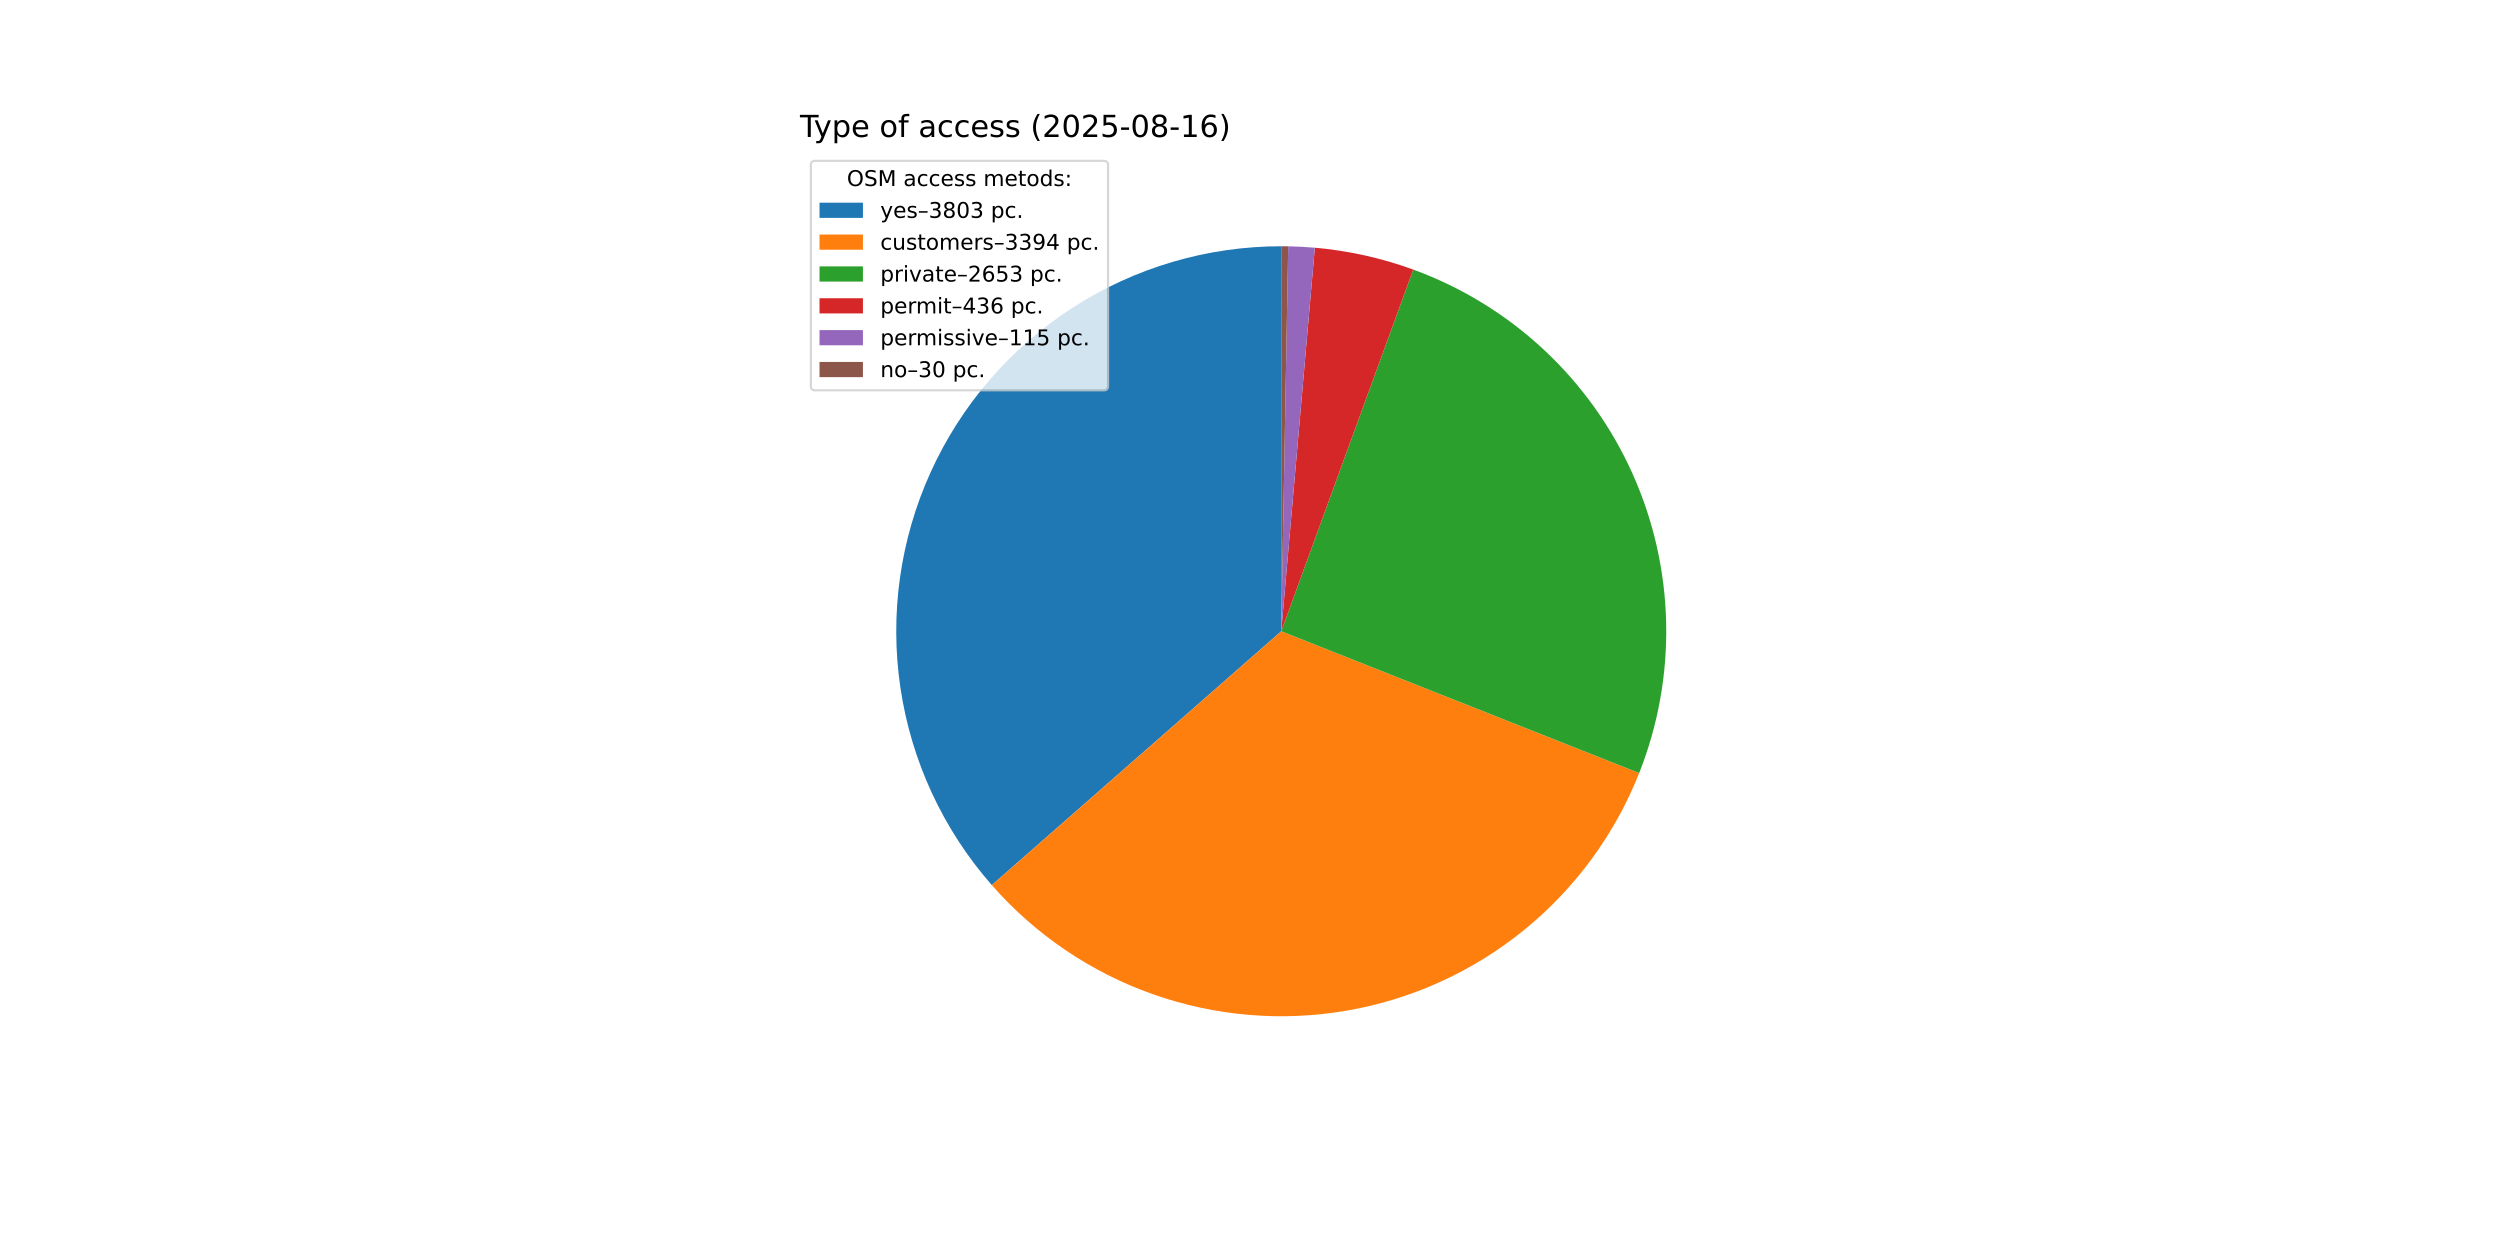
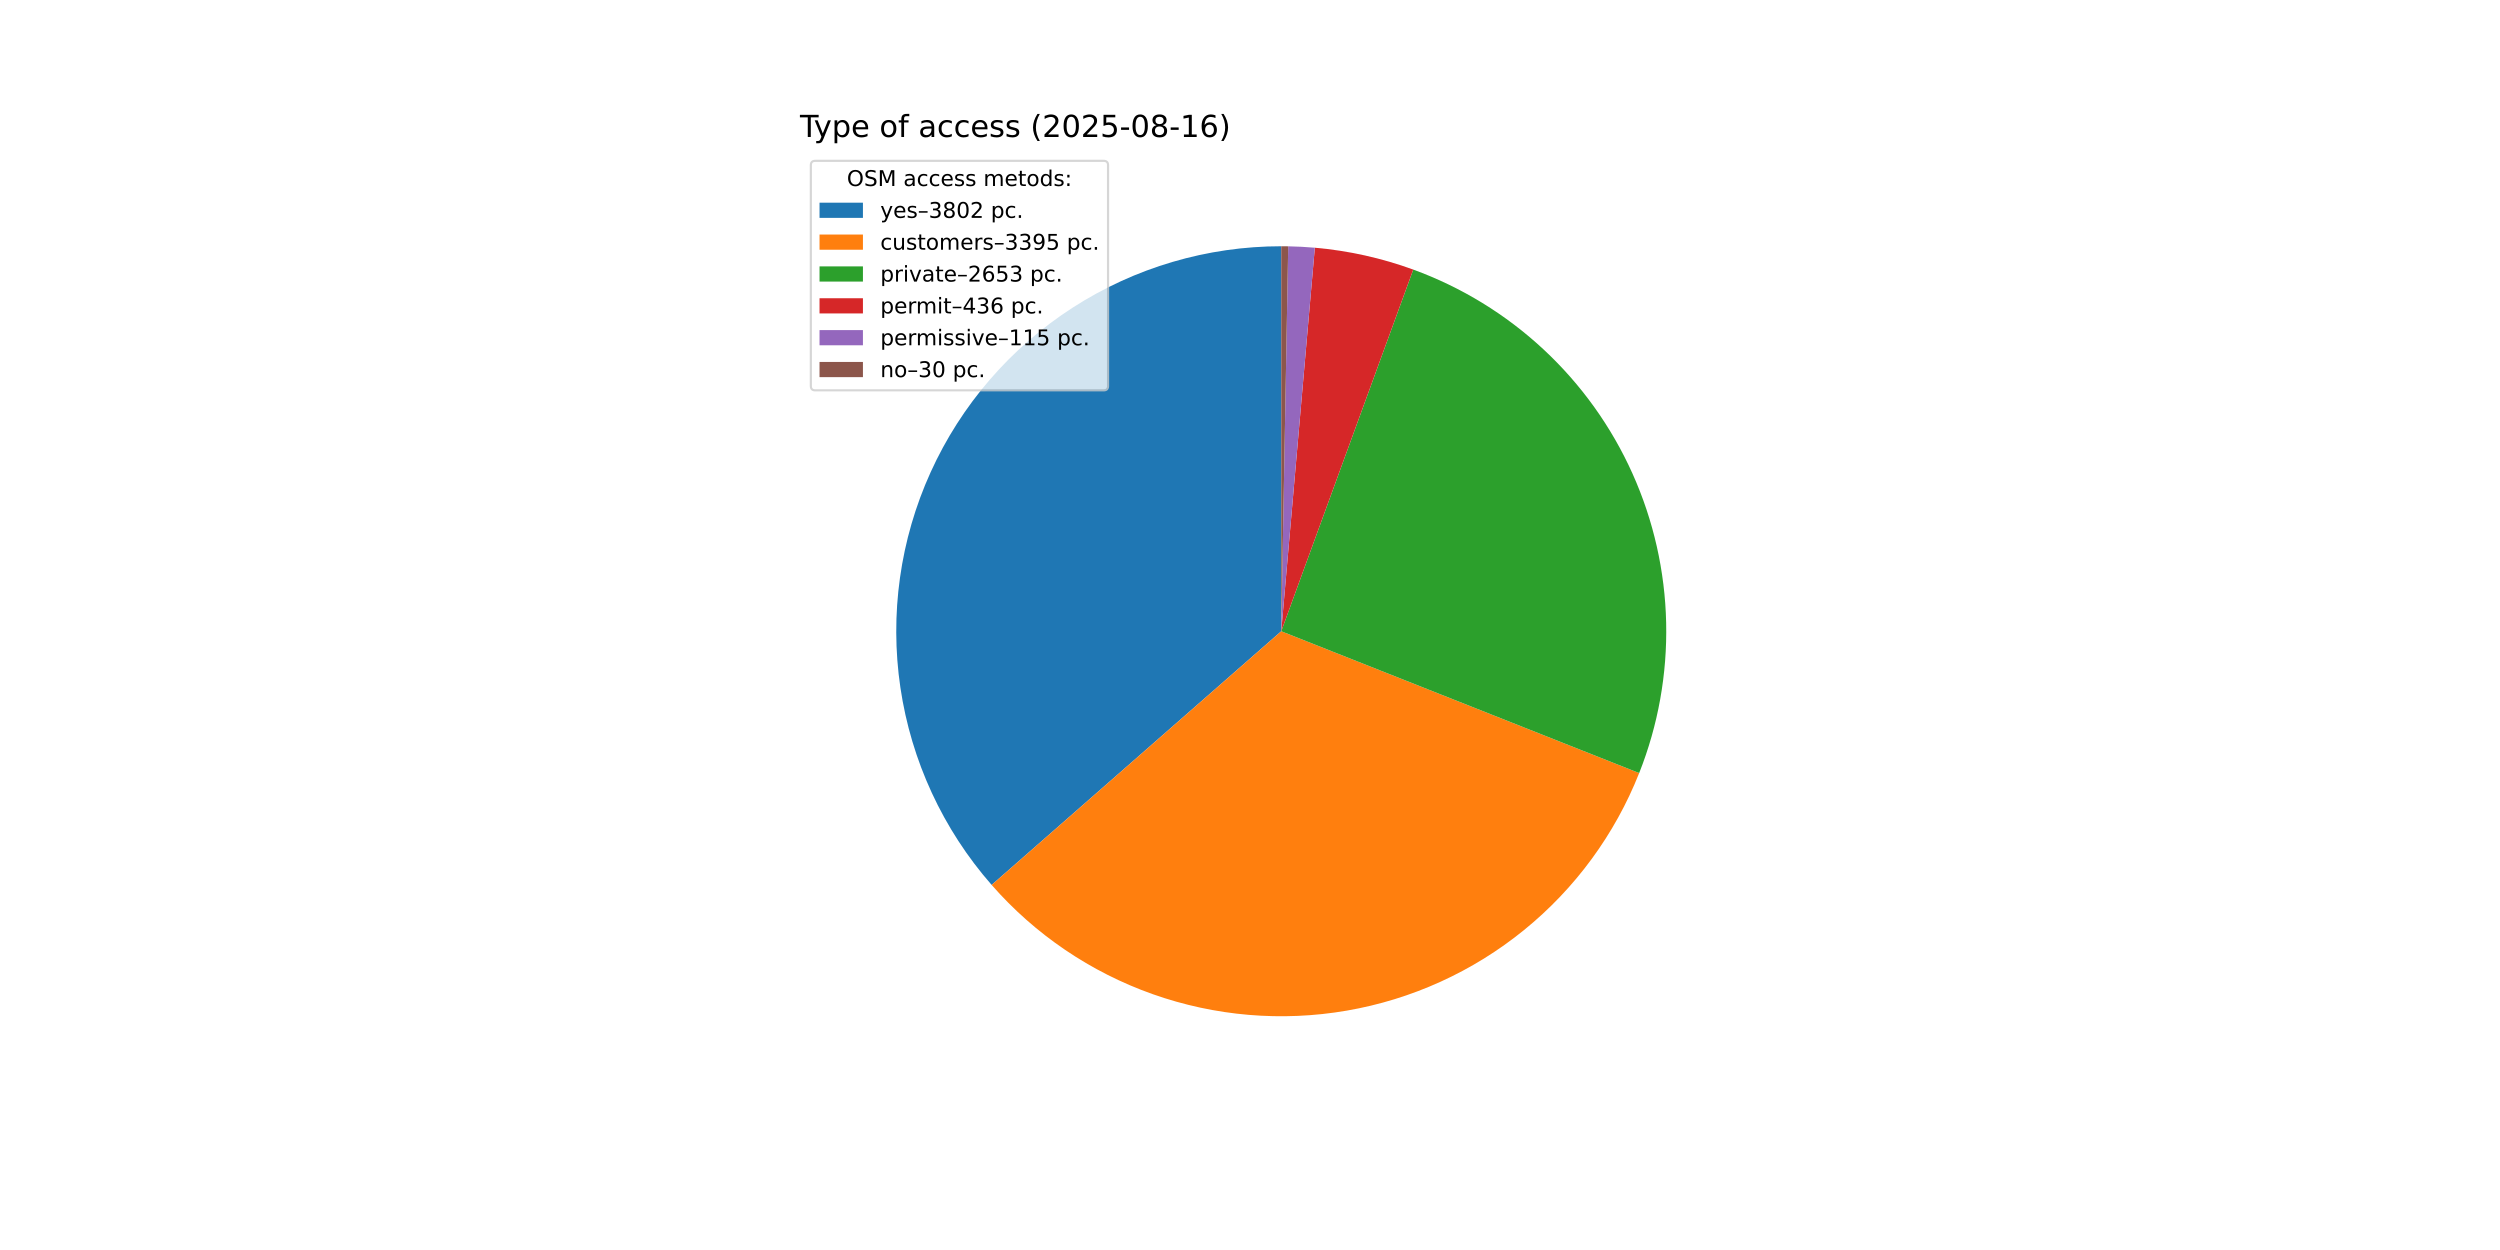
<svg xmlns="http://www.w3.org/2000/svg" xmlns:xlink="http://www.w3.org/1999/xlink" width="1152pt" height="576pt" viewBox="0 0 1152 576" version="1.1">
  <defs>
    <style type="text/css">*{stroke-linejoin: round; stroke-linecap: butt}</style>
  </defs>
  <g id="figure_1">
    <g id="patch_1">
      <path d="M 0 576  L 1152 576  L 1152 0  L 0 0  z " style="fill: #ffffff" />
    </g>
    <g id="axes_1">
      <g id="patch_2">
-         <path d="M 590.4 113.472  C 556.304 113.472 522.92 123.302 494.263 141.778  C 465.607 160.255 442.876 186.607 428.805 217.664  C 414.733 248.721 409.909 283.186 414.913 316.914  C 419.916 350.641 434.538 382.221 457.02 407.856  L 590.4 290.88  z " style="fill: #1f77b4" />
+         <path d="M 590.4 113.472  C 556.313 113.472 522.937 123.296 494.286 141.764  C 465.635 160.231 442.904 186.571 428.827 217.615  C 414.75 248.66 409.914 283.114 414.901 316.834  C 419.888 350.555 434.489 382.134 456.949 407.775  L 590.4 290.88  z " style="fill: #1f77b4" />
      </g>
      <g id="patch_3">
-         <path d="M 457.02 407.856  C 477.056 430.702 502.631 448.022 531.282 458.148  C 559.933 468.274 590.711 470.871 620.654 465.689  C 650.597 460.507 678.712 447.718 702.293 428.552  C 725.875 409.386 744.141 384.478 755.334 356.227  L 590.4 290.88  z " style="fill: #ff7f0e" />
+         <path d="M 456.949 407.775  C 476.978 430.641 502.551 447.979 531.206 458.121  C 559.861 468.264 590.648 470.873 620.601 465.698  C 650.554 460.524 678.681 447.737 702.273 428.568  C 725.864 409.4 744.138 384.487 755.334 356.227  L 590.4 290.88  z " style="fill: #ff7f0e" />
      </g>
      <g id="patch_4">
        <path d="M 755.334 356.227  C 764.066 334.19 768.292 310.624 767.764 286.926  C 767.236 263.228 761.963 239.875 752.259 218.249  C 742.554 196.622 728.613 177.158 711.261 161.01  C 693.909 144.861 673.495 132.353 651.228 124.226  L 590.4 290.88  z " style="fill: #2ca02c" />
      </g>
      <g id="patch_5">
        <path d="M 651.228 124.226  C 643.93 121.562 636.466 119.381 628.883 117.696  C 621.3 116.011 613.614 114.826 605.875 114.148  L 590.4 290.88  z " style="fill: #d62728" />
      </g>
      <g id="patch_6">
        <path d="M 605.875 114.148  C 603.835 113.97 601.792 113.826 599.746 113.718  C 597.701 113.61 595.654 113.538 593.606 113.501  L 590.4 290.88  z " style="fill: #9467bd" />
      </g>
      <g id="patch_7">
        <path d="M 593.606 113.501  C 593.072 113.491 592.537 113.484 592.003 113.479  C 591.469 113.474 590.934 113.472 590.4 113.472  L 590.4 290.88  z " style="fill: #8c564b" />
      </g>
      <g id="matplotlib.axis_1" />
      <g id="matplotlib.axis_2" />
      <g id="text_1">
        <g transform="translate(368.64 63.12) scale(0.14 -0.14)">
          <defs>
            <path id="DejaVuSans-54" d="M -19 4666  L 3928 4666  L 3928 4134  L 2272 4134  L 2272 0  L 1638 0  L 1638 4134  L -19 4134  L -19 4666  z " transform="scale(0.015625)" />
            <path id="DejaVuSans-79" d="M 2059 -325  Q 1816 -950 1584 -1140  Q 1353 -1331 966 -1331  L 506 -1331  L 506 -850  L 844 -850  Q 1081 -850 1212 -737  Q 1344 -625 1503 -206  L 1606 56  L 191 3500  L 800 3500  L 1894 763  L 2988 3500  L 3597 3500  L 2059 -325  z " transform="scale(0.015625)" />
            <path id="DejaVuSans-70" d="M 1159 525  L 1159 -1331  L 581 -1331  L 581 3500  L 1159 3500  L 1159 2969  Q 1341 3281 1617 3432  Q 1894 3584 2278 3584  Q 2916 3584 3314 3078  Q 3713 2572 3713 1747  Q 3713 922 3314 415  Q 2916 -91 2278 -91  Q 1894 -91 1617 61  Q 1341 213 1159 525  z M 3116 1747  Q 3116 2381 2855 2742  Q 2594 3103 2138 3103  Q 1681 3103 1420 2742  Q 1159 2381 1159 1747  Q 1159 1113 1420 752  Q 1681 391 2138 391  Q 2594 391 2855 752  Q 3116 1113 3116 1747  z " transform="scale(0.015625)" />
            <path id="DejaVuSans-65" d="M 3597 1894  L 3597 1613  L 953 1613  Q 991 1019 1311 708  Q 1631 397 2203 397  Q 2534 397 2845 478  Q 3156 559 3463 722  L 3463 178  Q 3153 47 2828 -22  Q 2503 -91 2169 -91  Q 1331 -91 842 396  Q 353 884 353 1716  Q 353 2575 817 3079  Q 1281 3584 2069 3584  Q 2775 3584 3186 3129  Q 3597 2675 3597 1894  z M 3022 2063  Q 3016 2534 2758 2815  Q 2500 3097 2075 3097  Q 1594 3097 1305 2825  Q 1016 2553 972 2059  L 3022 2063  z " transform="scale(0.015625)" />
            <path id="DejaVuSans-20" transform="scale(0.015625)" />
            <path id="DejaVuSans-6f" d="M 1959 3097  Q 1497 3097 1228 2736  Q 959 2375 959 1747  Q 959 1119 1226 758  Q 1494 397 1959 397  Q 2419 397 2687 759  Q 2956 1122 2956 1747  Q 2956 2369 2687 2733  Q 2419 3097 1959 3097  z M 1959 3584  Q 2709 3584 3137 3096  Q 3566 2609 3566 1747  Q 3566 888 3137 398  Q 2709 -91 1959 -91  Q 1206 -91 779 398  Q 353 888 353 1747  Q 353 2609 779 3096  Q 1206 3584 1959 3584  z " transform="scale(0.015625)" />
            <path id="DejaVuSans-66" d="M 2375 4863  L 2375 4384  L 1825 4384  Q 1516 4384 1395 4259  Q 1275 4134 1275 3809  L 1275 3500  L 2222 3500  L 2222 3053  L 1275 3053  L 1275 0  L 697 0  L 697 3053  L 147 3053  L 147 3500  L 697 3500  L 697 3744  Q 697 4328 969 4595  Q 1241 4863 1831 4863  L 2375 4863  z " transform="scale(0.015625)" />
            <path id="DejaVuSans-61" d="M 2194 1759  Q 1497 1759 1228 1600  Q 959 1441 959 1056  Q 959 750 1161 570  Q 1363 391 1709 391  Q 2188 391 2477 730  Q 2766 1069 2766 1631  L 2766 1759  L 2194 1759  z M 3341 1997  L 3341 0  L 2766 0  L 2766 531  Q 2569 213 2275 61  Q 1981 -91 1556 -91  Q 1019 -91 701 211  Q 384 513 384 1019  Q 384 1609 779 1909  Q 1175 2209 1959 2209  L 2766 2209  L 2766 2266  Q 2766 2663 2505 2880  Q 2244 3097 1772 3097  Q 1472 3097 1187 3025  Q 903 2953 641 2809  L 641 3341  Q 956 3463 1253 3523  Q 1550 3584 1831 3584  Q 2591 3584 2966 3190  Q 3341 2797 3341 1997  z " transform="scale(0.015625)" />
            <path id="DejaVuSans-63" d="M 3122 3366  L 3122 2828  Q 2878 2963 2633 3030  Q 2388 3097 2138 3097  Q 1578 3097 1268 2742  Q 959 2388 959 1747  Q 959 1106 1268 751  Q 1578 397 2138 397  Q 2388 397 2633 464  Q 2878 531 3122 666  L 3122 134  Q 2881 22 2623 -34  Q 2366 -91 2075 -91  Q 1284 -91 818 406  Q 353 903 353 1747  Q 353 2603 823 3093  Q 1294 3584 2113 3584  Q 2378 3584 2631 3529  Q 2884 3475 3122 3366  z " transform="scale(0.015625)" />
            <path id="DejaVuSans-73" d="M 2834 3397  L 2834 2853  Q 2591 2978 2328 3040  Q 2066 3103 1784 3103  Q 1356 3103 1142 2972  Q 928 2841 928 2578  Q 928 2378 1081 2264  Q 1234 2150 1697 2047  L 1894 2003  Q 2506 1872 2764 1633  Q 3022 1394 3022 966  Q 3022 478 2636 193  Q 2250 -91 1575 -91  Q 1294 -91 989 -36  Q 684 19 347 128  L 347 722  Q 666 556 975 473  Q 1284 391 1588 391  Q 1994 391 2212 530  Q 2431 669 2431 922  Q 2431 1156 2273 1281  Q 2116 1406 1581 1522  L 1381 1569  Q 847 1681 609 1914  Q 372 2147 372 2553  Q 372 3047 722 3315  Q 1072 3584 1716 3584  Q 2034 3584 2315 3537  Q 2597 3491 2834 3397  z " transform="scale(0.015625)" />
            <path id="DejaVuSans-28" d="M 1984 4856  Q 1566 4138 1362 3434  Q 1159 2731 1159 2009  Q 1159 1288 1364 580  Q 1569 -128 1984 -844  L 1484 -844  Q 1016 -109 783 600  Q 550 1309 550 2009  Q 550 2706 781 3412  Q 1013 4119 1484 4856  L 1984 4856  z " transform="scale(0.015625)" />
            <path id="DejaVuSans-32" d="M 1228 531  L 3431 531  L 3431 0  L 469 0  L 469 531  Q 828 903 1448 1529  Q 2069 2156 2228 2338  Q 2531 2678 2651 2914  Q 2772 3150 2772 3378  Q 2772 3750 2511 3984  Q 2250 4219 1831 4219  Q 1534 4219 1204 4116  Q 875 4013 500 3803  L 500 4441  Q 881 4594 1212 4672  Q 1544 4750 1819 4750  Q 2544 4750 2975 4387  Q 3406 4025 3406 3419  Q 3406 3131 3298 2873  Q 3191 2616 2906 2266  Q 2828 2175 2409 1742  Q 1991 1309 1228 531  z " transform="scale(0.015625)" />
            <path id="DejaVuSans-30" d="M 2034 4250  Q 1547 4250 1301 3770  Q 1056 3291 1056 2328  Q 1056 1369 1301 889  Q 1547 409 2034 409  Q 2525 409 2770 889  Q 3016 1369 3016 2328  Q 3016 3291 2770 3770  Q 2525 4250 2034 4250  z M 2034 4750  Q 2819 4750 3233 4129  Q 3647 3509 3647 2328  Q 3647 1150 3233 529  Q 2819 -91 2034 -91  Q 1250 -91 836 529  Q 422 1150 422 2328  Q 422 3509 836 4129  Q 1250 4750 2034 4750  z " transform="scale(0.015625)" />
            <path id="DejaVuSans-35" d="M 691 4666  L 3169 4666  L 3169 4134  L 1269 4134  L 1269 2991  Q 1406 3038 1543 3061  Q 1681 3084 1819 3084  Q 2600 3084 3056 2656  Q 3513 2228 3513 1497  Q 3513 744 3044 326  Q 2575 -91 1722 -91  Q 1428 -91 1123 -41  Q 819 9 494 109  L 494 744  Q 775 591 1075 516  Q 1375 441 1709 441  Q 2250 441 2565 725  Q 2881 1009 2881 1497  Q 2881 1984 2565 2268  Q 2250 2553 1709 2553  Q 1456 2553 1204 2497  Q 953 2441 691 2322  L 691 4666  z " transform="scale(0.015625)" />
            <path id="DejaVuSans-2d" d="M 313 2009  L 1997 2009  L 1997 1497  L 313 1497  L 313 2009  z " transform="scale(0.015625)" />
            <path id="DejaVuSans-38" d="M 2034 2216  Q 1584 2216 1326 1975  Q 1069 1734 1069 1313  Q 1069 891 1326 650  Q 1584 409 2034 409  Q 2484 409 2743 651  Q 3003 894 3003 1313  Q 3003 1734 2745 1975  Q 2488 2216 2034 2216  z M 1403 2484  Q 997 2584 770 2862  Q 544 3141 544 3541  Q 544 4100 942 4425  Q 1341 4750 2034 4750  Q 2731 4750 3128 4425  Q 3525 4100 3525 3541  Q 3525 3141 3298 2862  Q 3072 2584 2669 2484  Q 3125 2378 3379 2068  Q 3634 1759 3634 1313  Q 3634 634 3220 271  Q 2806 -91 2034 -91  Q 1263 -91 848 271  Q 434 634 434 1313  Q 434 1759 690 2068  Q 947 2378 1403 2484  z M 1172 3481  Q 1172 3119 1398 2916  Q 1625 2713 2034 2713  Q 2441 2713 2670 2916  Q 2900 3119 2900 3481  Q 2900 3844 2670 4047  Q 2441 4250 2034 4250  Q 1625 4250 1398 4047  Q 1172 3844 1172 3481  z " transform="scale(0.015625)" />
            <path id="DejaVuSans-31" d="M 794 531  L 1825 531  L 1825 4091  L 703 3866  L 703 4441  L 1819 4666  L 2450 4666  L 2450 531  L 3481 531  L 3481 0  L 794 0  L 794 531  z " transform="scale(0.015625)" />
            <path id="DejaVuSans-36" d="M 2113 2584  Q 1688 2584 1439 2293  Q 1191 2003 1191 1497  Q 1191 994 1439 701  Q 1688 409 2113 409  Q 2538 409 2786 701  Q 3034 994 3034 1497  Q 3034 2003 2786 2293  Q 2538 2584 2113 2584  z M 3366 4563  L 3366 3988  Q 3128 4100 2886 4159  Q 2644 4219 2406 4219  Q 1781 4219 1451 3797  Q 1122 3375 1075 2522  Q 1259 2794 1537 2939  Q 1816 3084 2150 3084  Q 2853 3084 3261 2657  Q 3669 2231 3669 1497  Q 3669 778 3244 343  Q 2819 -91 2113 -91  Q 1303 -91 875 529  Q 447 1150 447 2328  Q 447 3434 972 4092  Q 1497 4750 2381 4750  Q 2619 4750 2861 4703  Q 3103 4656 3366 4563  z " transform="scale(0.015625)" />
            <path id="DejaVuSans-29" d="M 513 4856  L 1013 4856  Q 1481 4119 1714 3412  Q 1947 2706 1947 2009  Q 1947 1309 1714 600  Q 1481 -109 1013 -844  L 513 -844  Q 928 -128 1133 580  Q 1338 1288 1338 2009  Q 1338 2731 1133 3434  Q 928 4138 513 4856  z " transform="scale(0.015625)" />
          </defs>
          <use xlink:href="#DejaVuSans-54" />
          <use xlink:href="#DejaVuSans-79" x="45.459" />
          <use xlink:href="#DejaVuSans-70" x="104.639" />
          <use xlink:href="#DejaVuSans-65" x="168.115" />
          <use xlink:href="#DejaVuSans-20" x="229.639" />
          <use xlink:href="#DejaVuSans-6f" x="261.426" />
          <use xlink:href="#DejaVuSans-66" x="322.607" />
          <use xlink:href="#DejaVuSans-20" x="357.812" />
          <use xlink:href="#DejaVuSans-61" x="389.6" />
          <use xlink:href="#DejaVuSans-63" x="450.879" />
          <use xlink:href="#DejaVuSans-63" x="505.859" />
          <use xlink:href="#DejaVuSans-65" x="560.84" />
          <use xlink:href="#DejaVuSans-73" x="622.363" />
          <use xlink:href="#DejaVuSans-73" x="674.463" />
          <use xlink:href="#DejaVuSans-20" x="726.562" />
          <use xlink:href="#DejaVuSans-28" x="758.35" />
          <use xlink:href="#DejaVuSans-32" x="797.363" />
          <use xlink:href="#DejaVuSans-30" x="860.986" />
          <use xlink:href="#DejaVuSans-32" x="924.609" />
          <use xlink:href="#DejaVuSans-35" x="988.232" />
          <use xlink:href="#DejaVuSans-2d" x="1051.855" />
          <use xlink:href="#DejaVuSans-30" x="1087.939" />
          <use xlink:href="#DejaVuSans-38" x="1151.562" />
          <use xlink:href="#DejaVuSans-2d" x="1215.186" />
          <use xlink:href="#DejaVuSans-31" x="1251.27" />
          <use xlink:href="#DejaVuSans-36" x="1314.893" />
          <use xlink:href="#DejaVuSans-29" x="1378.516" />
        </g>
      </g>
      <g id="legend_1">
        <g id="patch_8">
          <path d="M 375.64 179.867  L 508.592 179.867  Q 510.592 179.867 510.592 177.867  L 510.592 76.12  Q 510.592 74.12 508.592 74.12  L 375.64 74.12  Q 373.64 74.12 373.64 76.12  L 373.64 177.867  Q 373.64 179.867 375.64 179.867  z " style="fill: #ffffff; opacity: 0.8; stroke: #cccccc; stroke-linejoin: miter" />
        </g>
        <g id="text_2">
          <g transform="translate(390.2353 85.71844) scale(0.1 -0.1)">
            <defs>
              <path id="DejaVuSans-4f" d="M 2522 4238  Q 1834 4238 1429 3725  Q 1025 3213 1025 2328  Q 1025 1447 1429 934  Q 1834 422 2522 422  Q 3209 422 3611 934  Q 4013 1447 4013 2328  Q 4013 3213 3611 3725  Q 3209 4238 2522 4238  z M 2522 4750  Q 3503 4750 4090 4092  Q 4678 3434 4678 2328  Q 4678 1225 4090 567  Q 3503 -91 2522 -91  Q 1538 -91 948 565  Q 359 1222 359 2328  Q 359 3434 948 4092  Q 1538 4750 2522 4750  z " transform="scale(0.015625)" />
              <path id="DejaVuSans-53" d="M 3425 4513  L 3425 3897  Q 3066 4069 2747 4153  Q 2428 4238 2131 4238  Q 1616 4238 1336 4038  Q 1056 3838 1056 3469  Q 1056 3159 1242 3001  Q 1428 2844 1947 2747  L 2328 2669  Q 3034 2534 3370 2195  Q 3706 1856 3706 1288  Q 3706 609 3251 259  Q 2797 -91 1919 -91  Q 1588 -91 1214 -16  Q 841 59 441 206  L 441 856  Q 825 641 1194 531  Q 1563 422 1919 422  Q 2459 422 2753 634  Q 3047 847 3047 1241  Q 3047 1584 2836 1778  Q 2625 1972 2144 2069  L 1759 2144  Q 1053 2284 737 2584  Q 422 2884 422 3419  Q 422 4038 858 4394  Q 1294 4750 2059 4750  Q 2388 4750 2728 4690  Q 3069 4631 3425 4513  z " transform="scale(0.015625)" />
              <path id="DejaVuSans-4d" d="M 628 4666  L 1569 4666  L 2759 1491  L 3956 4666  L 4897 4666  L 4897 0  L 4281 0  L 4281 4097  L 3078 897  L 2444 897  L 1241 4097  L 1241 0  L 628 0  L 628 4666  z " transform="scale(0.015625)" />
              <path id="DejaVuSans-6d" d="M 3328 2828  Q 3544 3216 3844 3400  Q 4144 3584 4550 3584  Q 5097 3584 5394 3201  Q 5691 2819 5691 2113  L 5691 0  L 5113 0  L 5113 2094  Q 5113 2597 4934 2840  Q 4756 3084 4391 3084  Q 3944 3084 3684 2787  Q 3425 2491 3425 1978  L 3425 0  L 2847 0  L 2847 2094  Q 2847 2600 2669 2842  Q 2491 3084 2119 3084  Q 1678 3084 1418 2786  Q 1159 2488 1159 1978  L 1159 0  L 581 0  L 581 3500  L 1159 3500  L 1159 2956  Q 1356 3278 1631 3431  Q 1906 3584 2284 3584  Q 2666 3584 2933 3390  Q 3200 3197 3328 2828  z " transform="scale(0.015625)" />
              <path id="DejaVuSans-74" d="M 1172 4494  L 1172 3500  L 2356 3500  L 2356 3053  L 1172 3053  L 1172 1153  Q 1172 725 1289 603  Q 1406 481 1766 481  L 2356 481  L 2356 0  L 1766 0  Q 1100 0 847 248  Q 594 497 594 1153  L 594 3053  L 172 3053  L 172 3500  L 594 3500  L 594 4494  L 1172 4494  z " transform="scale(0.015625)" />
              <path id="DejaVuSans-64" d="M 2906 2969  L 2906 4863  L 3481 4863  L 3481 0  L 2906 0  L 2906 525  Q 2725 213 2448 61  Q 2172 -91 1784 -91  Q 1150 -91 751 415  Q 353 922 353 1747  Q 353 2572 751 3078  Q 1150 3584 1784 3584  Q 2172 3584 2448 3432  Q 2725 3281 2906 2969  z M 947 1747  Q 947 1113 1208 752  Q 1469 391 1925 391  Q 2381 391 2643 752  Q 2906 1113 2906 1747  Q 2906 2381 2643 2742  Q 2381 3103 1925 3103  Q 1469 3103 1208 2742  Q 947 2381 947 1747  z " transform="scale(0.015625)" />
              <path id="DejaVuSans-3a" d="M 750 794  L 1409 794  L 1409 0  L 750 0  L 750 794  z M 750 3309  L 1409 3309  L 1409 2516  L 750 2516  L 750 3309  z " transform="scale(0.015625)" />
            </defs>
            <use xlink:href="#DejaVuSans-4f" />
            <use xlink:href="#DejaVuSans-53" x="78.711" />
            <use xlink:href="#DejaVuSans-4d" x="142.188" />
            <use xlink:href="#DejaVuSans-20" x="228.467" />
            <use xlink:href="#DejaVuSans-61" x="260.254" />
            <use xlink:href="#DejaVuSans-63" x="321.533" />
            <use xlink:href="#DejaVuSans-63" x="376.514" />
            <use xlink:href="#DejaVuSans-65" x="431.494" />
            <use xlink:href="#DejaVuSans-73" x="493.018" />
            <use xlink:href="#DejaVuSans-73" x="545.117" />
            <use xlink:href="#DejaVuSans-20" x="597.217" />
            <use xlink:href="#DejaVuSans-6d" x="629.004" />
            <use xlink:href="#DejaVuSans-65" x="726.416" />
            <use xlink:href="#DejaVuSans-74" x="787.939" />
            <use xlink:href="#DejaVuSans-6f" x="827.148" />
            <use xlink:href="#DejaVuSans-64" x="888.33" />
            <use xlink:href="#DejaVuSans-73" x="951.807" />
            <use xlink:href="#DejaVuSans-3a" x="1003.906" />
          </g>
        </g>
        <g id="patch_9">
          <path d="M 377.64 100.397  L 397.64 100.397  L 397.64 93.397  L 377.64 93.397  z " style="fill: #1f77b4" />
        </g>
        <g id="text_3">
          <g transform="translate(405.64 100.3966) scale(0.1 -0.1)">
            <defs>
              <path id="DejaVuSans-2013" d="M 313 1978  L 2888 1978  L 2888 1528  L 313 1528  L 313 1978  z " transform="scale(0.015625)" />
              <path id="DejaVuSans-33" d="M 2597 2516  Q 3050 2419 3304 2112  Q 3559 1806 3559 1356  Q 3559 666 3084 287  Q 2609 -91 1734 -91  Q 1441 -91 1130 -33  Q 819 25 488 141  L 488 750  Q 750 597 1062 519  Q 1375 441 1716 441  Q 2309 441 2620 675  Q 2931 909 2931 1356  Q 2931 1769 2642 2001  Q 2353 2234 1838 2234  L 1294 2234  L 1294 2753  L 1863 2753  Q 2328 2753 2575 2939  Q 2822 3125 2822 3475  Q 2822 3834 2567 4026  Q 2313 4219 1838 4219  Q 1578 4219 1281 4162  Q 984 4106 628 3988  L 628 4550  Q 988 4650 1302 4700  Q 1616 4750 1894 4750  Q 2613 4750 3031 4423  Q 3450 4097 3450 3541  Q 3450 3153 3228 2886  Q 3006 2619 2597 2516  z " transform="scale(0.015625)" />
              <path id="DejaVuSans-2e" d="M 684 794  L 1344 794  L 1344 0  L 684 0  L 684 794  z " transform="scale(0.015625)" />
            </defs>
            <use xlink:href="#DejaVuSans-79" />
            <use xlink:href="#DejaVuSans-65" x="59.18" />
            <use xlink:href="#DejaVuSans-73" x="120.703" />
            <use xlink:href="#DejaVuSans-2013" x="172.803" />
            <use xlink:href="#DejaVuSans-33" x="222.803" />
            <use xlink:href="#DejaVuSans-38" x="286.426" />
            <use xlink:href="#DejaVuSans-30" x="350.049" />
-             <use xlink:href="#DejaVuSans-33" x="413.672" />
+             <use xlink:href="#DejaVuSans-32" x="413.672" />
            <use xlink:href="#DejaVuSans-20" x="477.295" />
            <use xlink:href="#DejaVuSans-70" x="509.082" />
            <use xlink:href="#DejaVuSans-63" x="572.559" />
            <use xlink:href="#DejaVuSans-2e" x="627.539" />
          </g>
        </g>
        <g id="patch_10">
          <path d="M 377.64 115.075  L 397.64 115.075  L 397.64 108.075  L 377.64 108.075  z " style="fill: #ff7f0e" />
        </g>
        <g id="text_4">
          <g transform="translate(405.64 115.0747) scale(0.1 -0.1)">
            <defs>
              <path id="DejaVuSans-75" d="M 544 1381  L 544 3500  L 1119 3500  L 1119 1403  Q 1119 906 1312 657  Q 1506 409 1894 409  Q 2359 409 2629 706  Q 2900 1003 2900 1516  L 2900 3500  L 3475 3500  L 3475 0  L 2900 0  L 2900 538  Q 2691 219 2414 64  Q 2138 -91 1772 -91  Q 1169 -91 856 284  Q 544 659 544 1381  z M 1991 3584  L 1991 3584  z " transform="scale(0.015625)" />
              <path id="DejaVuSans-72" d="M 2631 2963  Q 2534 3019 2420 3045  Q 2306 3072 2169 3072  Q 1681 3072 1420 2755  Q 1159 2438 1159 1844  L 1159 0  L 581 0  L 581 3500  L 1159 3500  L 1159 2956  Q 1341 3275 1631 3429  Q 1922 3584 2338 3584  Q 2397 3584 2469 3576  Q 2541 3569 2628 3553  L 2631 2963  z " transform="scale(0.015625)" />
              <path id="DejaVuSans-39" d="M 703 97  L 703 672  Q 941 559 1184 500  Q 1428 441 1663 441  Q 2288 441 2617 861  Q 2947 1281 2994 2138  Q 2813 1869 2534 1725  Q 2256 1581 1919 1581  Q 1219 1581 811 2004  Q 403 2428 403 3163  Q 403 3881 828 4315  Q 1253 4750 1959 4750  Q 2769 4750 3195 4129  Q 3622 3509 3622 2328  Q 3622 1225 3098 567  Q 2575 -91 1691 -91  Q 1453 -91 1209 -44  Q 966 3 703 97  z M 1959 2075  Q 2384 2075 2632 2365  Q 2881 2656 2881 3163  Q 2881 3666 2632 3958  Q 2384 4250 1959 4250  Q 1534 4250 1286 3958  Q 1038 3666 1038 3163  Q 1038 2656 1286 2365  Q 1534 2075 1959 2075  z " transform="scale(0.015625)" />
-               <path id="DejaVuSans-34" d="M 2419 4116  L 825 1625  L 2419 1625  L 2419 4116  z M 2253 4666  L 3047 4666  L 3047 1625  L 3713 1625  L 3713 1100  L 3047 1100  L 3047 0  L 2419 0  L 2419 1100  L 313 1100  L 313 1709  L 2253 4666  z " transform="scale(0.015625)" />
            </defs>
            <use xlink:href="#DejaVuSans-63" />
            <use xlink:href="#DejaVuSans-75" x="54.98" />
            <use xlink:href="#DejaVuSans-73" x="118.359" />
            <use xlink:href="#DejaVuSans-74" x="170.459" />
            <use xlink:href="#DejaVuSans-6f" x="209.668" />
            <use xlink:href="#DejaVuSans-6d" x="270.85" />
            <use xlink:href="#DejaVuSans-65" x="368.262" />
            <use xlink:href="#DejaVuSans-72" x="429.785" />
            <use xlink:href="#DejaVuSans-73" x="470.898" />
            <use xlink:href="#DejaVuSans-2013" x="522.998" />
            <use xlink:href="#DejaVuSans-33" x="572.998" />
            <use xlink:href="#DejaVuSans-33" x="636.621" />
            <use xlink:href="#DejaVuSans-39" x="700.244" />
-             <use xlink:href="#DejaVuSans-34" x="763.867" />
+             <use xlink:href="#DejaVuSans-35" x="763.867" />
            <use xlink:href="#DejaVuSans-20" x="827.49" />
            <use xlink:href="#DejaVuSans-70" x="859.277" />
            <use xlink:href="#DejaVuSans-63" x="922.754" />
            <use xlink:href="#DejaVuSans-2e" x="977.734" />
          </g>
        </g>
        <g id="patch_11">
          <path d="M 377.64 129.753  L 397.64 129.753  L 397.64 122.753  L 377.64 122.753  z " style="fill: #2ca02c" />
        </g>
        <g id="text_5">
          <g transform="translate(405.64 129.7528) scale(0.1 -0.1)">
            <defs>
              <path id="DejaVuSans-69" d="M 603 3500  L 1178 3500  L 1178 0  L 603 0  L 603 3500  z M 603 4863  L 1178 4863  L 1178 4134  L 603 4134  L 603 4863  z " transform="scale(0.015625)" />
              <path id="DejaVuSans-76" d="M 191 3500  L 800 3500  L 1894 563  L 2988 3500  L 3597 3500  L 2284 0  L 1503 0  L 191 3500  z " transform="scale(0.015625)" />
            </defs>
            <use xlink:href="#DejaVuSans-70" />
            <use xlink:href="#DejaVuSans-72" x="63.477" />
            <use xlink:href="#DejaVuSans-69" x="104.59" />
            <use xlink:href="#DejaVuSans-76" x="132.373" />
            <use xlink:href="#DejaVuSans-61" x="191.553" />
            <use xlink:href="#DejaVuSans-74" x="252.832" />
            <use xlink:href="#DejaVuSans-65" x="292.041" />
            <use xlink:href="#DejaVuSans-2013" x="353.564" />
            <use xlink:href="#DejaVuSans-32" x="403.564" />
            <use xlink:href="#DejaVuSans-36" x="467.188" />
            <use xlink:href="#DejaVuSans-35" x="530.811" />
            <use xlink:href="#DejaVuSans-33" x="594.434" />
            <use xlink:href="#DejaVuSans-20" x="658.057" />
            <use xlink:href="#DejaVuSans-70" x="689.844" />
            <use xlink:href="#DejaVuSans-63" x="753.32" />
            <use xlink:href="#DejaVuSans-2e" x="808.301" />
          </g>
        </g>
        <g id="patch_12">
          <path d="M 377.64 144.431  L 397.64 144.431  L 397.64 137.431  L 377.64 137.431  z " style="fill: #d62728" />
        </g>
        <g id="text_6">
          <g transform="translate(405.64 144.4309) scale(0.1 -0.1)">
+             <defs>
+               <path id="DejaVuSans-34" d="M 2419 4116  L 825 1625  L 2419 1625  L 2419 4116  z M 2253 4666  L 3047 4666  L 3047 1625  L 3713 1625  L 3713 1100  L 3047 1100  L 3047 0  L 2419 0  L 2419 1100  L 313 1100  L 313 1709  L 2253 4666  z " transform="scale(0.015625)" />
+             </defs>
            <use xlink:href="#DejaVuSans-70" />
            <use xlink:href="#DejaVuSans-65" x="63.477" />
            <use xlink:href="#DejaVuSans-72" x="125" />
            <use xlink:href="#DejaVuSans-6d" x="164.363" />
            <use xlink:href="#DejaVuSans-69" x="261.775" />
            <use xlink:href="#DejaVuSans-74" x="289.559" />
            <use xlink:href="#DejaVuSans-2013" x="328.768" />
            <use xlink:href="#DejaVuSans-34" x="378.768" />
            <use xlink:href="#DejaVuSans-33" x="442.391" />
            <use xlink:href="#DejaVuSans-36" x="506.014" />
            <use xlink:href="#DejaVuSans-20" x="569.637" />
            <use xlink:href="#DejaVuSans-70" x="601.424" />
            <use xlink:href="#DejaVuSans-63" x="664.9" />
            <use xlink:href="#DejaVuSans-2e" x="719.881" />
          </g>
        </g>
        <g id="patch_13">
          <path d="M 377.64 159.109  L 397.64 159.109  L 397.64 152.109  L 377.64 152.109  z " style="fill: #9467bd" />
        </g>
        <g id="text_7">
          <g transform="translate(405.64 159.1091) scale(0.1 -0.1)">
            <use xlink:href="#DejaVuSans-70" />
            <use xlink:href="#DejaVuSans-65" x="63.477" />
            <use xlink:href="#DejaVuSans-72" x="125" />
            <use xlink:href="#DejaVuSans-6d" x="164.363" />
            <use xlink:href="#DejaVuSans-69" x="261.775" />
            <use xlink:href="#DejaVuSans-73" x="289.559" />
            <use xlink:href="#DejaVuSans-73" x="341.658" />
            <use xlink:href="#DejaVuSans-69" x="393.758" />
            <use xlink:href="#DejaVuSans-76" x="421.541" />
            <use xlink:href="#DejaVuSans-65" x="480.721" />
            <use xlink:href="#DejaVuSans-2013" x="542.244" />
            <use xlink:href="#DejaVuSans-31" x="592.244" />
            <use xlink:href="#DejaVuSans-31" x="655.867" />
            <use xlink:href="#DejaVuSans-35" x="719.49" />
            <use xlink:href="#DejaVuSans-20" x="783.113" />
            <use xlink:href="#DejaVuSans-70" x="814.9" />
            <use xlink:href="#DejaVuSans-63" x="878.377" />
            <use xlink:href="#DejaVuSans-2e" x="933.357" />
          </g>
        </g>
        <g id="patch_14">
          <path d="M 377.64 173.787  L 397.64 173.787  L 397.64 166.787  L 377.64 166.787  z " style="fill: #8c564b" />
        </g>
        <g id="text_8">
          <g transform="translate(405.64 173.7872) scale(0.1 -0.1)">
            <defs>
              <path id="DejaVuSans-6e" d="M 3513 2113  L 3513 0  L 2938 0  L 2938 2094  Q 2938 2591 2744 2837  Q 2550 3084 2163 3084  Q 1697 3084 1428 2787  Q 1159 2491 1159 1978  L 1159 0  L 581 0  L 581 3500  L 1159 3500  L 1159 2956  Q 1366 3272 1645 3428  Q 1925 3584 2291 3584  Q 2894 3584 3203 3211  Q 3513 2838 3513 2113  z " transform="scale(0.015625)" />
            </defs>
            <use xlink:href="#DejaVuSans-6e" />
            <use xlink:href="#DejaVuSans-6f" x="63.379" />
            <use xlink:href="#DejaVuSans-2013" x="124.561" />
            <use xlink:href="#DejaVuSans-33" x="174.561" />
            <use xlink:href="#DejaVuSans-30" x="238.184" />
            <use xlink:href="#DejaVuSans-20" x="301.807" />
            <use xlink:href="#DejaVuSans-70" x="333.594" />
            <use xlink:href="#DejaVuSans-63" x="397.07" />
            <use xlink:href="#DejaVuSans-2e" x="452.051" />
          </g>
        </g>
      </g>
    </g>
  </g>
</svg>
